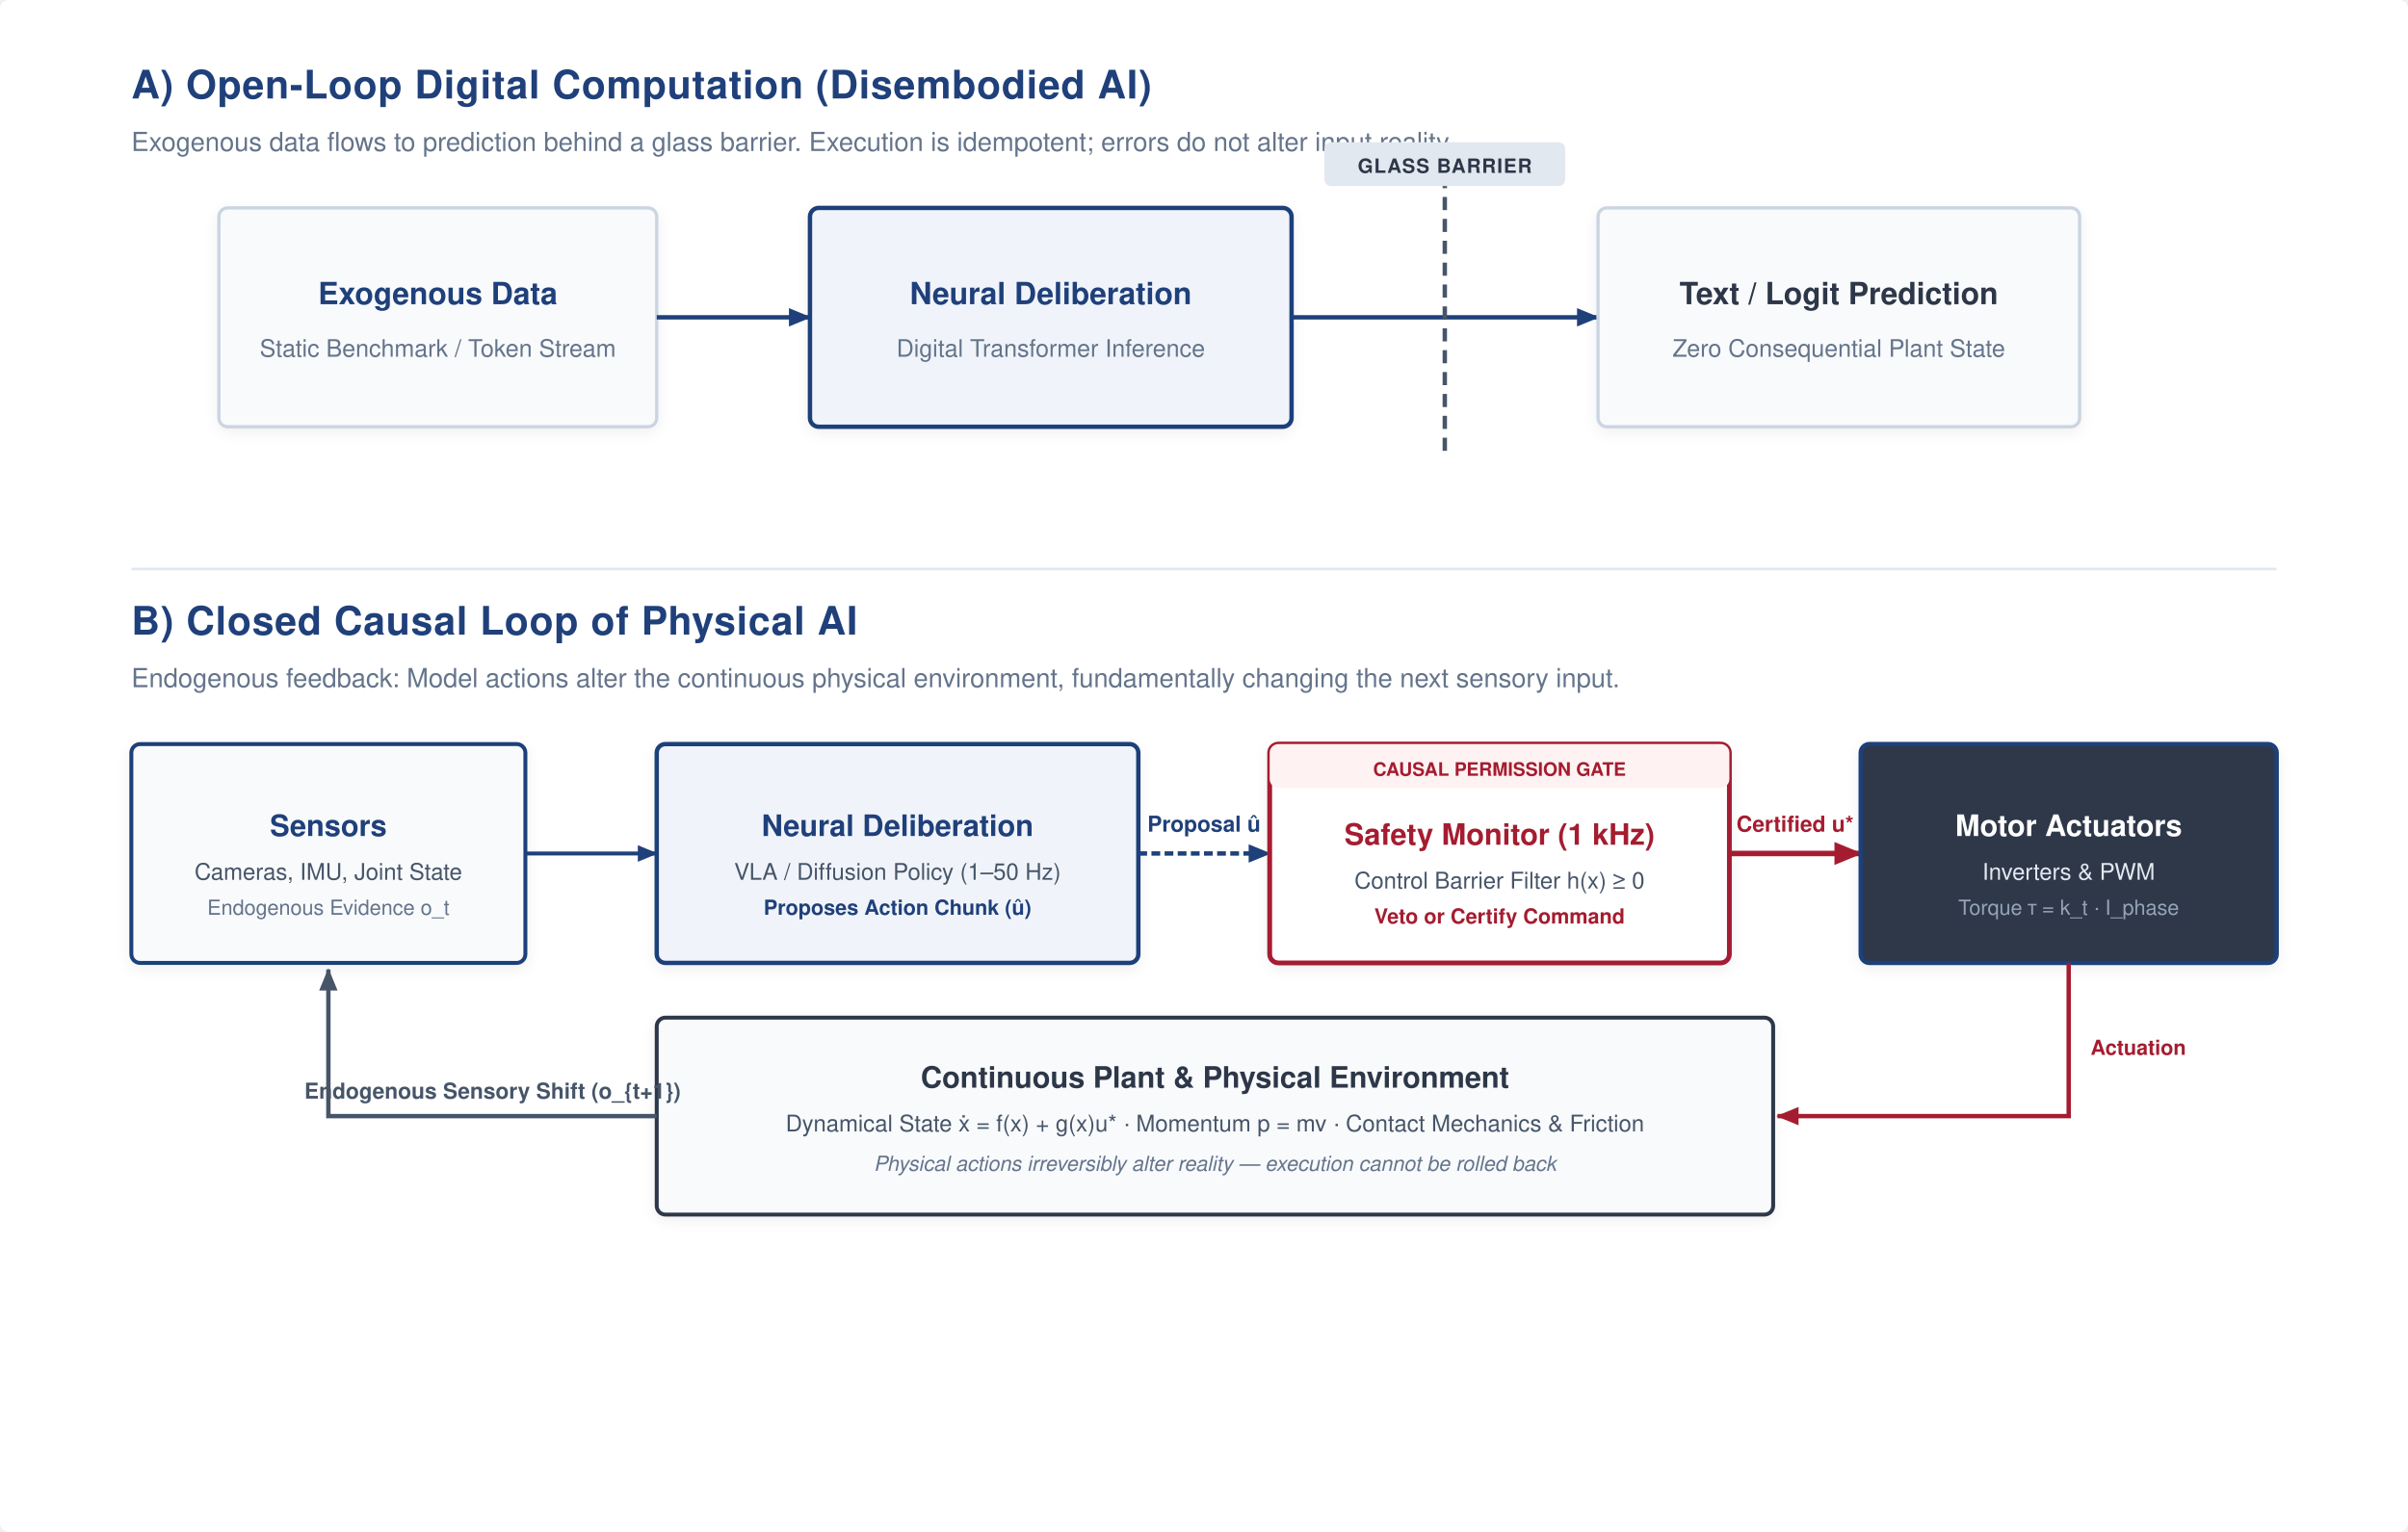
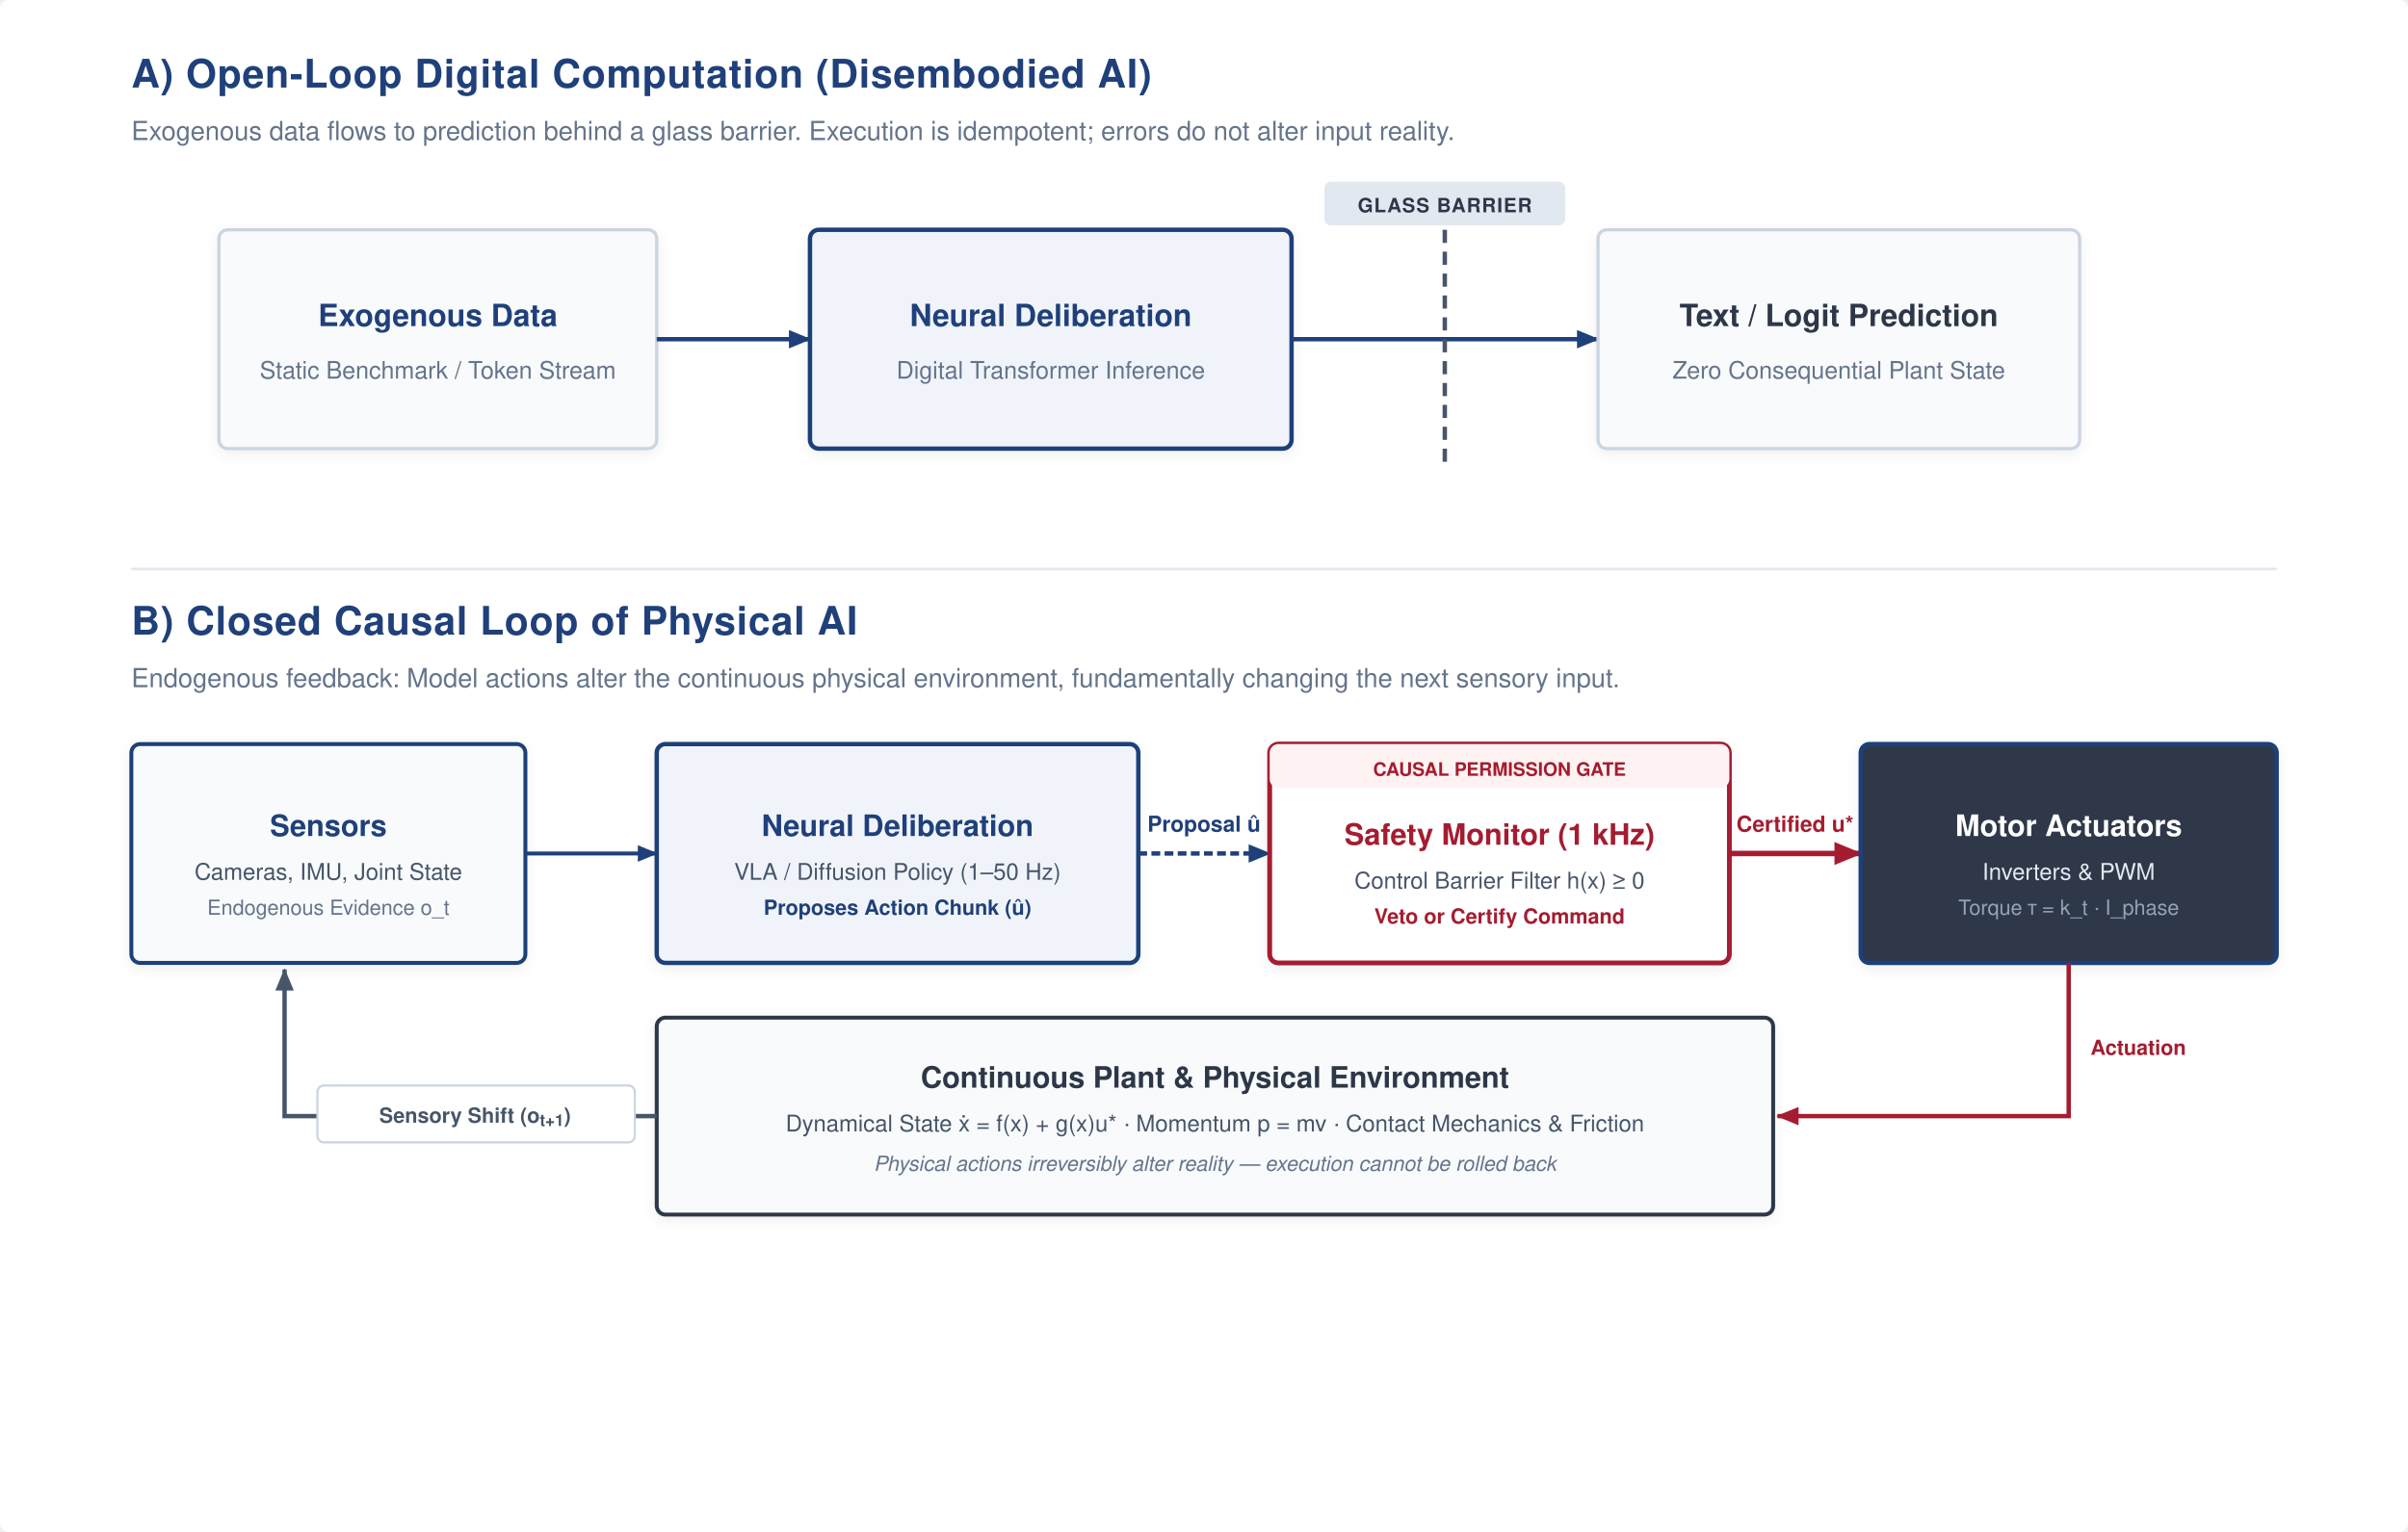
<svg xmlns="http://www.w3.org/2000/svg" viewBox="0 0 1100 700" width="100%" height="100%" font-family="Helvetica Neue, Helvetica, Arial, sans-serif">
  <defs>
    <marker id="arr-navy" viewBox="0 0 10 10" refX="8" refY="5" markerWidth="6" markerHeight="6" orient="auto-start-reverse">
      <path d="M 0 1.5 L 8.5 5 L 0 8.5 z" fill="#1F407A" />
    </marker>
    <marker id="arr-slate" viewBox="0 0 10 10" refX="8" refY="5" markerWidth="6" markerHeight="6" orient="auto-start-reverse">
      <path d="M 0 1.5 L 8.5 5 L 0 8.5 z" fill="#475569" />
    </marker>
    <marker id="arr-red" viewBox="0 0 10 10" refX="8" refY="5" markerWidth="6" markerHeight="6" orient="auto-start-reverse">
      <path d="M 0 1.5 L 8.5 5 L 0 8.5 z" fill="#A51C30" />
    </marker>
    <filter id="shadow" x="-2%" y="-2%" width="104%" height="106%" filterUnits="userSpaceOnUse">
      <feDropShadow dx="0" dy="2" stdDeviation="3" flood-color="#0F172A" flood-opacity="0.06" />
    </filter>
  </defs>
  <rect width="1100" height="700" fill="#FFFFFF" rx="4" />
-   <g transform="translate(60, 45)">
+   <g transform="translate(60, 40)">
    <text x="0" y="0" font-size="18" font-weight="bold" fill="#1F407A" letter-spacing="0.02em">
      A) Open-Loop Digital Computation (Disembodied AI)
    </text>
    <text x="0" y="24" font-size="12" fill="#64748B">
      Exogenous data flows to prediction behind a glass barrier. Execution is idempotent; errors do not alter input reality.
    </text>
-     <g transform="translate(40, 50)">
+     <g transform="translate(40, 65)">
      <rect x="0" y="0" width="200" height="100" rx="4" fill="#F8FAFC" stroke="#CBD5E1" stroke-width="1.5" filter="url(#shadow)" />
      <text x="100" y="44" font-size="14" font-weight="bold" fill="#1F407A" text-anchor="middle">Exogenous Data</text>
      <text x="100" y="68" font-size="11" fill="#64748B" text-anchor="middle">Static Benchmark / Token Stream</text>
      <line x1="200" y1="50" x2="270" y2="50" stroke="#1F407A" stroke-width="2" marker-end="url(#arr-navy)" />
      <rect x="270" y="0" width="220" height="100" rx="4" fill="#F0F4FA" stroke="#1F407A" stroke-width="2" filter="url(#shadow)" />
      <text x="380" y="44" font-size="14" font-weight="bold" fill="#1F407A" text-anchor="middle">Neural Deliberation</text>
      <text x="380" y="68" font-size="11" fill="#64748B" text-anchor="middle">Digital Transformer Inference</text>
      <line x1="490" y1="50" x2="630" y2="50" stroke="#1F407A" stroke-width="2" marker-end="url(#arr-navy)" />
-       <line x1="560" y1="-15" x2="560" y2="115" stroke="#475569" stroke-width="2" stroke-dasharray="6,4" />
-       <rect x="505" y="-30" width="110" height="20" rx="3" fill="#E2E8F0" />
-       <text x="560" y="-16" font-size="9" font-weight="bold" fill="#2D3748" text-anchor="middle" letter-spacing="0.05em">GLASS BARRIER</text>
+       <line x1="560" y1="-10" x2="560" y2="110" stroke="#475569" stroke-width="2" stroke-dasharray="6,4" />
+       <rect x="505" y="-22" width="110" height="20" rx="3" fill="#E2E8F0" />
+       <text x="560" y="-8" font-size="9" font-weight="bold" fill="#2D3748" text-anchor="middle" letter-spacing="0.05em">GLASS BARRIER</text>
      <rect x="630" y="0" width="220" height="100" rx="4" fill="#F8FAFC" stroke="#CBD5E1" stroke-width="1.5" filter="url(#shadow)" />
      <text x="740" y="44" font-size="14" font-weight="bold" fill="#2D3748" text-anchor="middle">Text / Logit Prediction</text>
      <text x="740" y="68" font-size="11" fill="#64748B" text-anchor="middle">Zero Consequential Plant State</text>
    </g>
  </g>
  <line x1="60" y1="260" x2="1040" y2="260" stroke="#E2E8F0" stroke-width="1.2" />
  <g transform="translate(60, 290)">
    <text x="0" y="0" font-size="18" font-weight="bold" fill="#1F407A" letter-spacing="0.02em">
      B) Closed Causal Loop of Physical AI
    </text>
    <text x="0" y="24" font-size="12" fill="#64748B">
      Endogenous feedback: Model actions alter the continuous physical environment, fundamentally changing the next sensory input.
    </text>
    <g transform="translate(0, 50)">
      <g transform="translate(0, 0)">
        <rect x="0" y="0" width="180" height="100" rx="4" fill="#F8FAFC" stroke="#1F407A" stroke-width="1.8" filter="url(#shadow)" />
        <text x="90" y="42" font-size="13.5" font-weight="bold" fill="#1F407A" text-anchor="middle">Sensors</text>
        <text x="90" y="62" font-size="10.5" fill="#475569" text-anchor="middle">Cameras, IMU, Joint State</text>
        <text x="90" y="78" font-size="9.5" fill="#64748B" text-anchor="middle">Endogenous Evidence o_t</text>
      </g>
      <line x1="180" y1="50" x2="240" y2="50" stroke="#1F407A" stroke-width="1.8" marker-end="url(#arr-navy)" />
      <g transform="translate(240, 0)">
        <rect x="0" y="0" width="220" height="100" rx="4" fill="#F0F4FA" stroke="#1F407A" stroke-width="2" filter="url(#shadow)" />
        <text x="110" y="42" font-size="13.5" font-weight="bold" fill="#1F407A" text-anchor="middle">Neural Deliberation</text>
        <text x="110" y="62" font-size="10.5" fill="#475569" text-anchor="middle">VLA / Diffusion Policy (1–50 Hz)</text>
        <text x="110" y="78" font-size="9.5" font-weight="bold" fill="#1F407A" text-anchor="middle">Proposes Action Chunk (û)</text>
      </g>
      <line x1="460" y1="50" x2="520" y2="50" stroke="#1F407A" stroke-width="2" stroke-dasharray="4,2" marker-end="url(#arr-navy)" />
      <text x="490" y="40" font-size="10" font-weight="bold" fill="#1F407A" text-anchor="middle">Proposal û</text>
      <g transform="translate(520, 0)">
        <rect x="0" y="0" width="210" height="100" rx="4" fill="#FFFFFF" stroke="#A51C30" stroke-width="2.2" filter="url(#shadow)" />
        <rect x="0" y="0" width="210" height="20" rx="4" fill="#FEF2F2" />
        <text x="105" y="14.5" font-size="8.5" font-weight="bold" fill="#A51C30" text-anchor="middle">CAUSAL PERMISSION GATE</text>
        <text x="105" y="46" font-size="13.5" font-weight="bold" fill="#A51C30" text-anchor="middle">Safety Monitor (1 kHz)</text>
        <text x="105" y="66" font-size="10.5" fill="#475569" text-anchor="middle">Control Barrier Filter h(x) ≥ 0</text>
        <text x="105" y="82" font-size="9.5" font-weight="bold" fill="#A51C30" text-anchor="middle">Veto or Certify Command</text>
      </g>
      <line x1="730" y1="50" x2="790" y2="50" stroke="#A51C30" stroke-width="2.5" marker-end="url(#arr-red)" />
      <text x="760" y="40" font-size="10" font-weight="bold" fill="#A51C30" text-anchor="middle">Certified u*</text>
      <g transform="translate(790, 0)">
        <rect x="0" y="0" width="190" height="100" rx="4" fill="#2D3748" stroke="#1F407A" stroke-width="2" filter="url(#shadow)" />
        <text x="95" y="42" font-size="13.5" font-weight="bold" fill="#FFFFFF" text-anchor="middle">Motor Actuators</text>
        <text x="95" y="62" font-size="10.5" fill="#E2E8F0" text-anchor="middle">Inverters &amp; PWM</text>
        <text x="95" y="78" font-size="9.5" fill="#94A3B8" text-anchor="middle">Torque τ = k_t · I_phase</text>
      </g>
      <path fill="none" d="M 885 100 L 885 170 L 752 170" stroke="#A51C30" stroke-width="2" marker-end="url(#arr-red)" />
      <text x="895" y="142" font-size="9.5" font-weight="bold" fill="#A51C30">Actuation</text>
      <g transform="translate(240, 125)">
        <rect x="0" y="0" width="510" height="90" rx="4" fill="#F8FAFC" stroke="#2D3748" stroke-width="1.8" filter="url(#shadow)" />
        <text x="255" y="32" font-size="13.5" font-weight="bold" fill="#2D3748" text-anchor="middle">
          Continuous Plant &amp; Physical Environment
        </text>
        <text x="255" y="52" font-size="10.5" fill="#475569" text-anchor="middle">
          Dynamical State ẋ = f(x) + g(x)u* · Momentum p = mv · Contact Mechanics &amp; Friction
        </text>
        <text x="255" y="70" font-size="9.5" font-style="italic" fill="#64748B" text-anchor="middle">
          Physical actions irreversibly alter reality — execution cannot be rolled back
        </text>
      </g>
-       <path fill="none" d="M 240 170 L 90 170 L 90 103" stroke="#475569" stroke-width="2" marker-end="url(#arr-slate)" />
-       <text x="165" y="162" font-size="10" font-weight="bold" fill="#475569" text-anchor="middle">
-         Endogenous Sensory Shift (o_{t+1})
+       <path fill="none" d="M 240 170 L 70 170 L 70 103" stroke="#475569" stroke-width="2" marker-end="url(#arr-slate)" />
+       <rect x="85" y="156" width="145" height="26" rx="3" fill="#FFFFFF" stroke="#CBD5E1" stroke-width="1" />
+       <text x="157" y="173" font-size="9.5" font-weight="700" fill="#475569" text-anchor="middle">
+         Sensory Shift (o<tspan baseline-shift="sub" font-size="7.5">t+1</tspan>)
      </text>
    </g>
  </g>
</svg>
